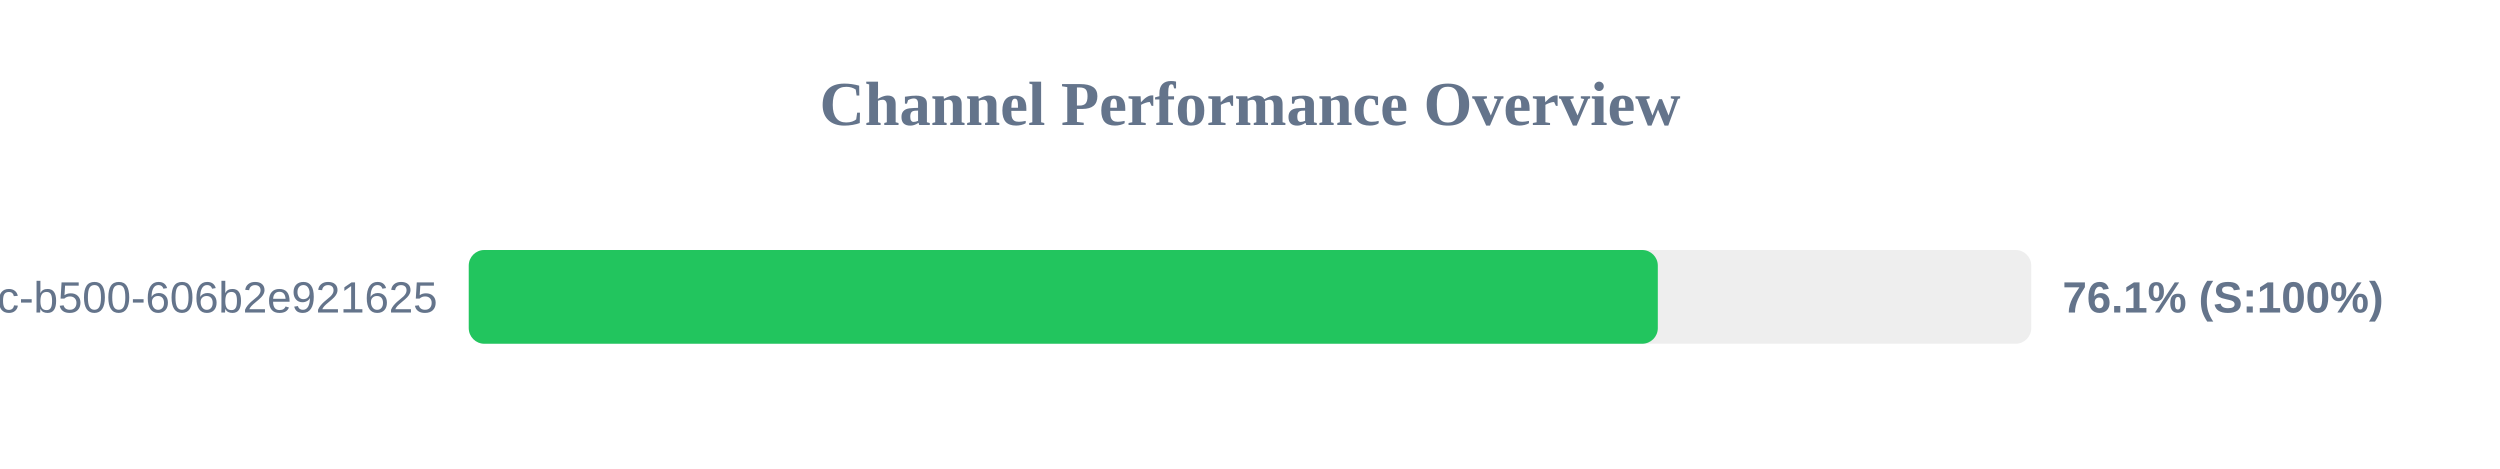
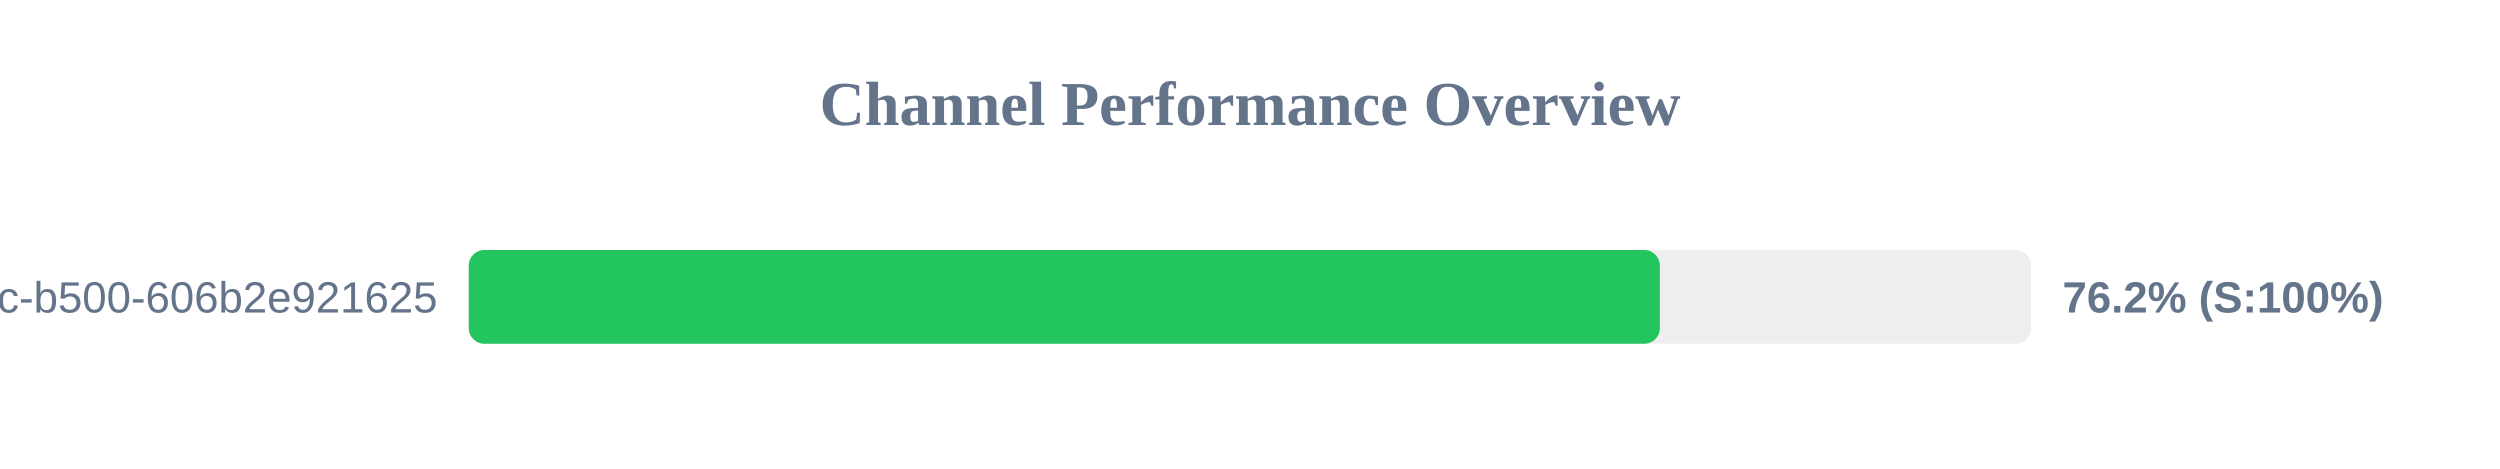
<svg xmlns="http://www.w3.org/2000/svg" width="800" height="150" version="1.1">
  <style>
        .row { font: 14px Arial; fill: #64748b; }
        .score { font: bold 14px Arial; fill: #64748b; }
    </style>
  <text x="400" y="40" text-anchor="middle" font-size="20px" font-weight="bold" fill="#64748b">Channel Performance Overview</text>
  <rect x="150" y="80" width="500" height="30" fill="#eee" rx="5" />
-   <rect x="150" y="80" width="380.5" height="30" fill="#22c55e" rx="5" />
+   <rect x="150" y="80" width="381.15" height="30" fill="#22c55e" rx="5" />
  <text x="140" y="100" text-anchor="end" class="row">?uuid=f901861b-6491-450c-b500-606b2e921625</text>
-   <text x="660" y="100" text-anchor="start" class="score">76.1% (S:100%)</text>
+   <text x="660" y="100" text-anchor="start" class="score">76.2% (S:100%)</text>
</svg>
